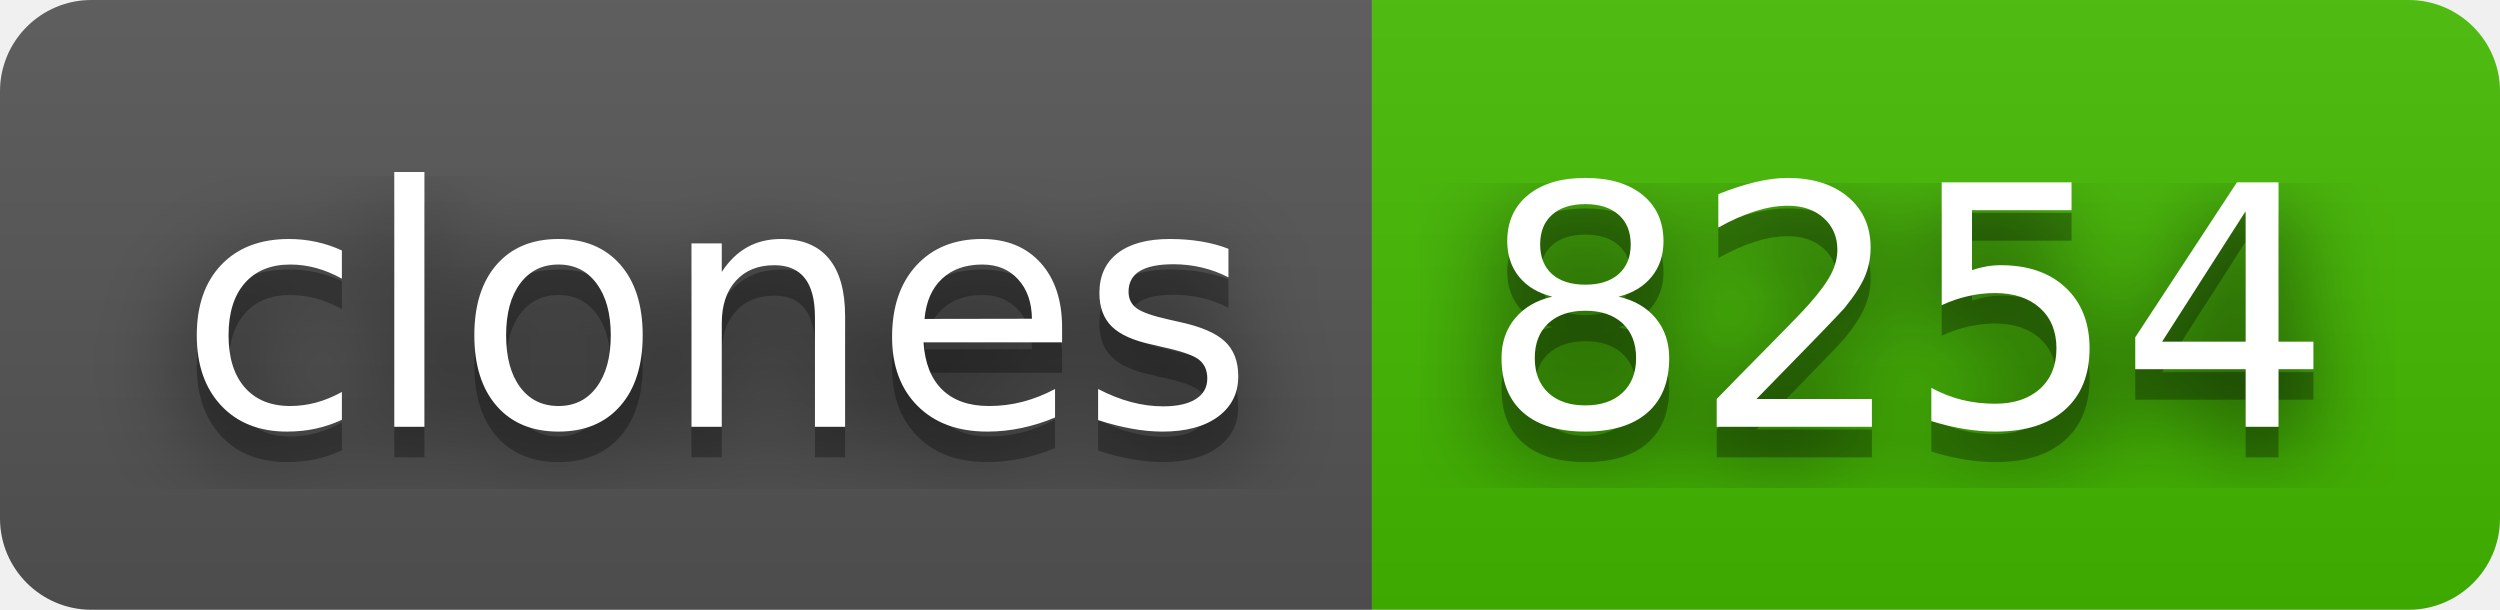
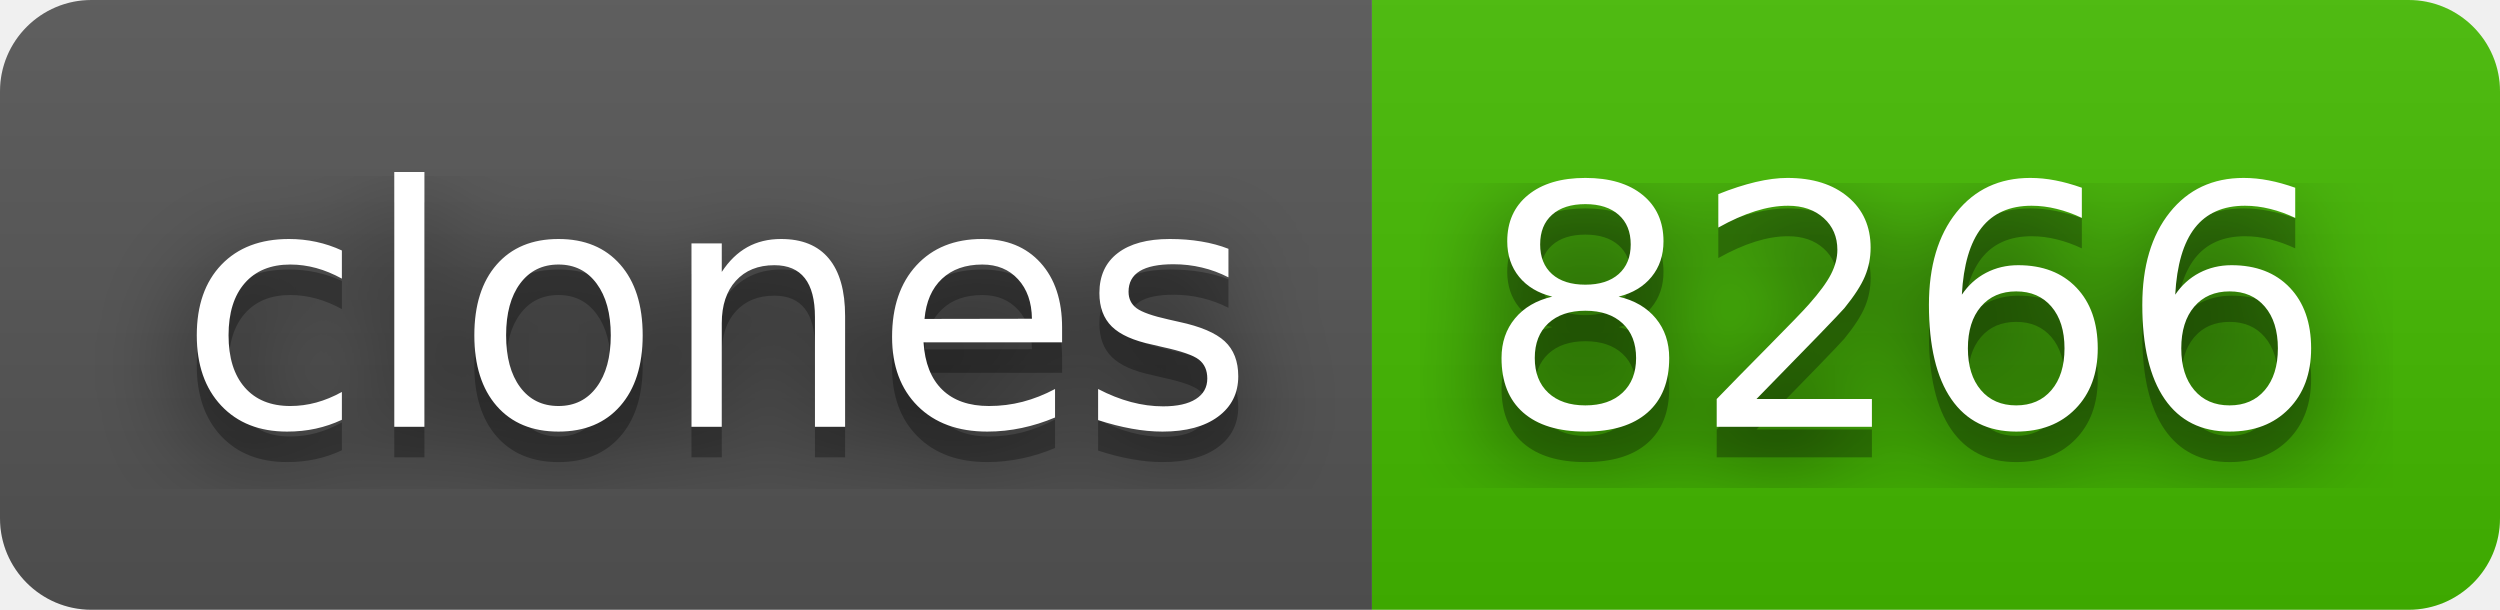
- <svg xmlns="http://www.w3.org/2000/svg" width="82" height="20" role="img" aria-label="clones: 8254">
+ <svg xmlns="http://www.w3.org/2000/svg" width="82" height="20" role="img" aria-label="clones: 8266">
  <filter id="blur">
    <feGaussianBlur stdDeviation="16" />
  </filter>
  <linearGradient id="s" x2="0" y2="100%">
    <stop offset="0" stop-color="#bbb" stop-opacity=".1" />
    <stop offset="1" stop-opacity=".1" />
  </linearGradient>
  <clipPath id="r">
    <rect width="82" height="20" rx="3" />
  </clipPath>
  <g clip-path="url(#r)">
    <rect width="45" height="20" fill="#555" />
    <rect x="45" width="37" height="20" fill="#4b0" />
    <rect width="82" height="20" fill="url(#s)" />
  </g>
  <g fill="#fff" text-anchor="middle" font-family="Verdana,Geneva,DejaVu Sans,sans-serif" text-rendering="geometricPrecision" font-size="110">
    <g transform="scale(.1)">
      <g aria-hidden="true" fill="#010101">
        <text x="235" y="150" fill-opacity=".8" filter="url(#blur)" textLength="350">clones</text>
        <text x="235" y="150" fill-opacity=".3" textLength="350">clones</text>
      </g>
      <text x="235" y="140" textLength="350">clones</text>
    </g>
    <g transform="scale(.1)">
      <g aria-hidden="true" fill="#010101">
-         <text x="625" y="150" fill-opacity=".8" filter="url(#blur)" textLength="270">8254</text>
-         <text x="625" y="150" fill-opacity=".3" textLength="270">8254</text>
+         <text x="625" y="150" fill-opacity=".8" filter="url(#blur)" textLength="270">8266</text>
+         <text x="625" y="150" fill-opacity=".3" textLength="270">8266</text>
      </g>
-       <text x="625" y="140" textLength="270">8254</text>
+       <text x="625" y="140" textLength="270">8266</text>
    </g>
  </g>
</svg>
